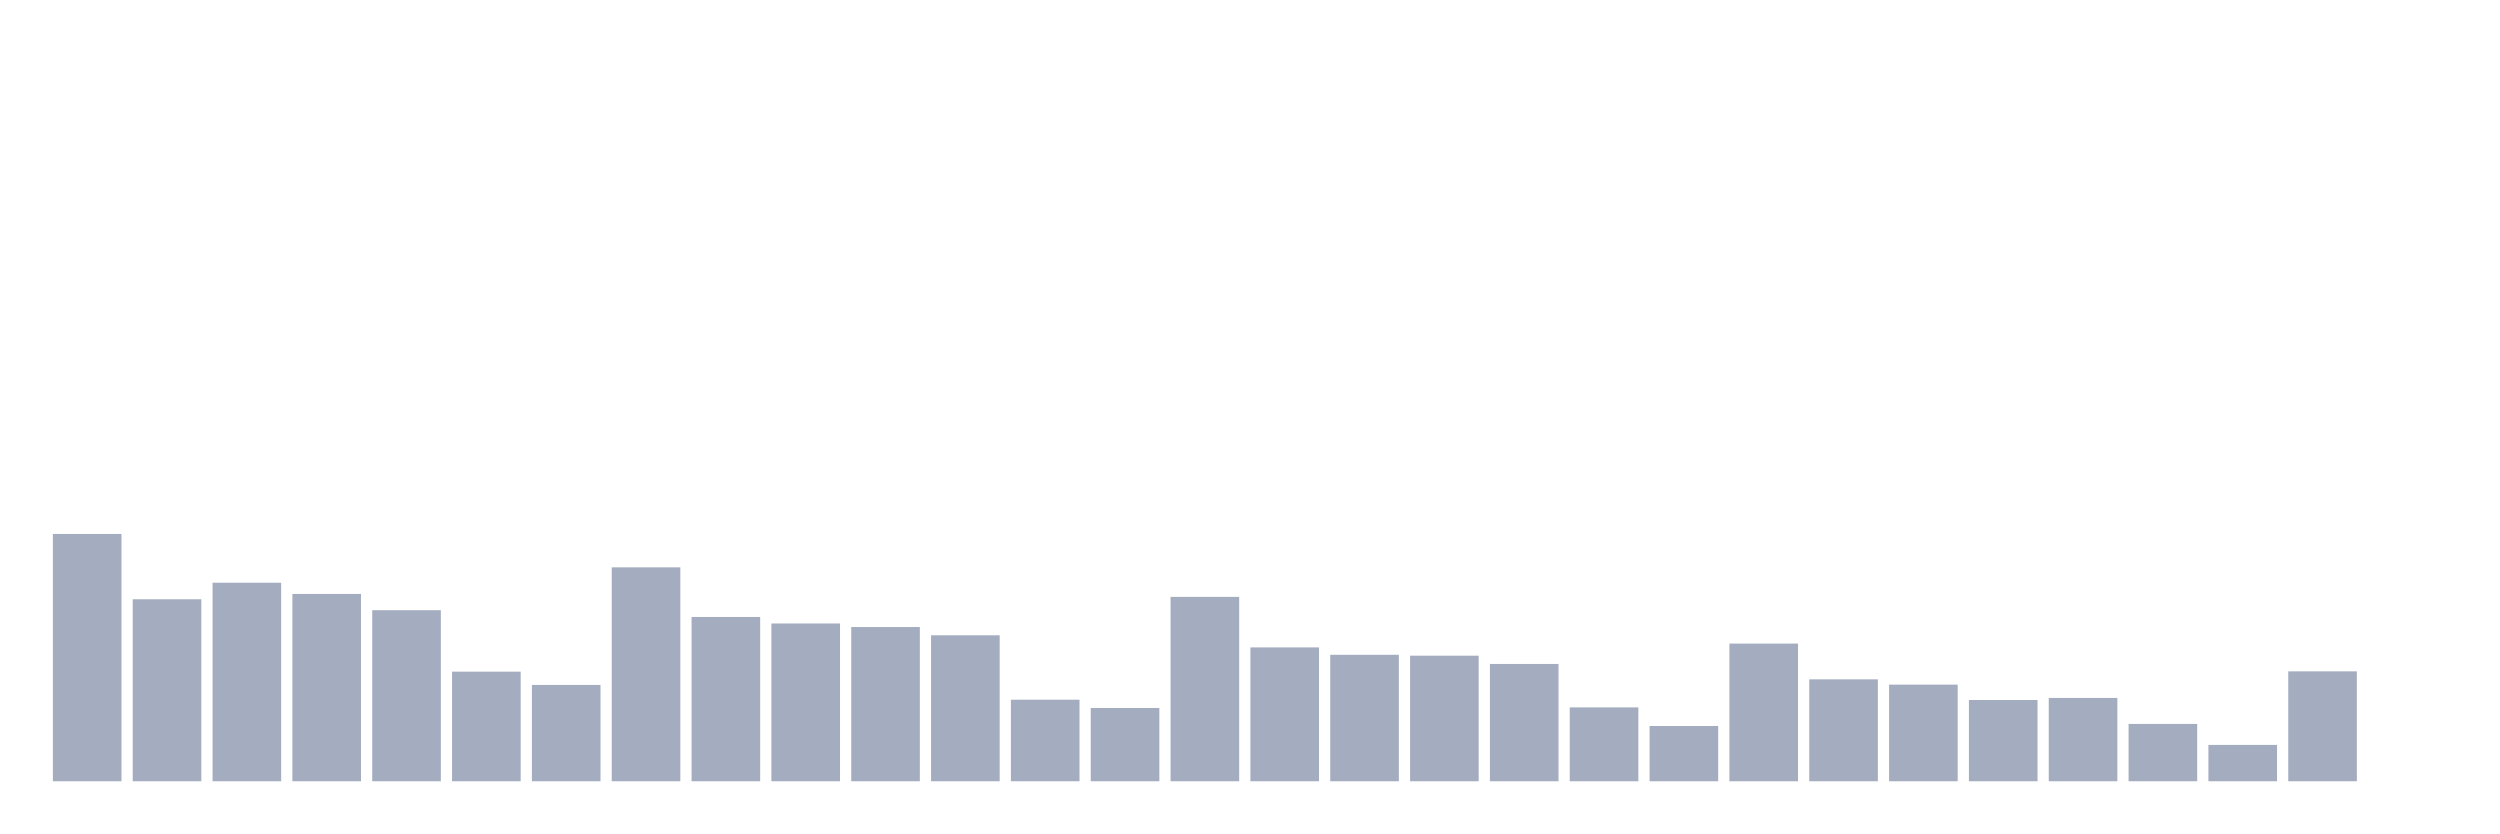
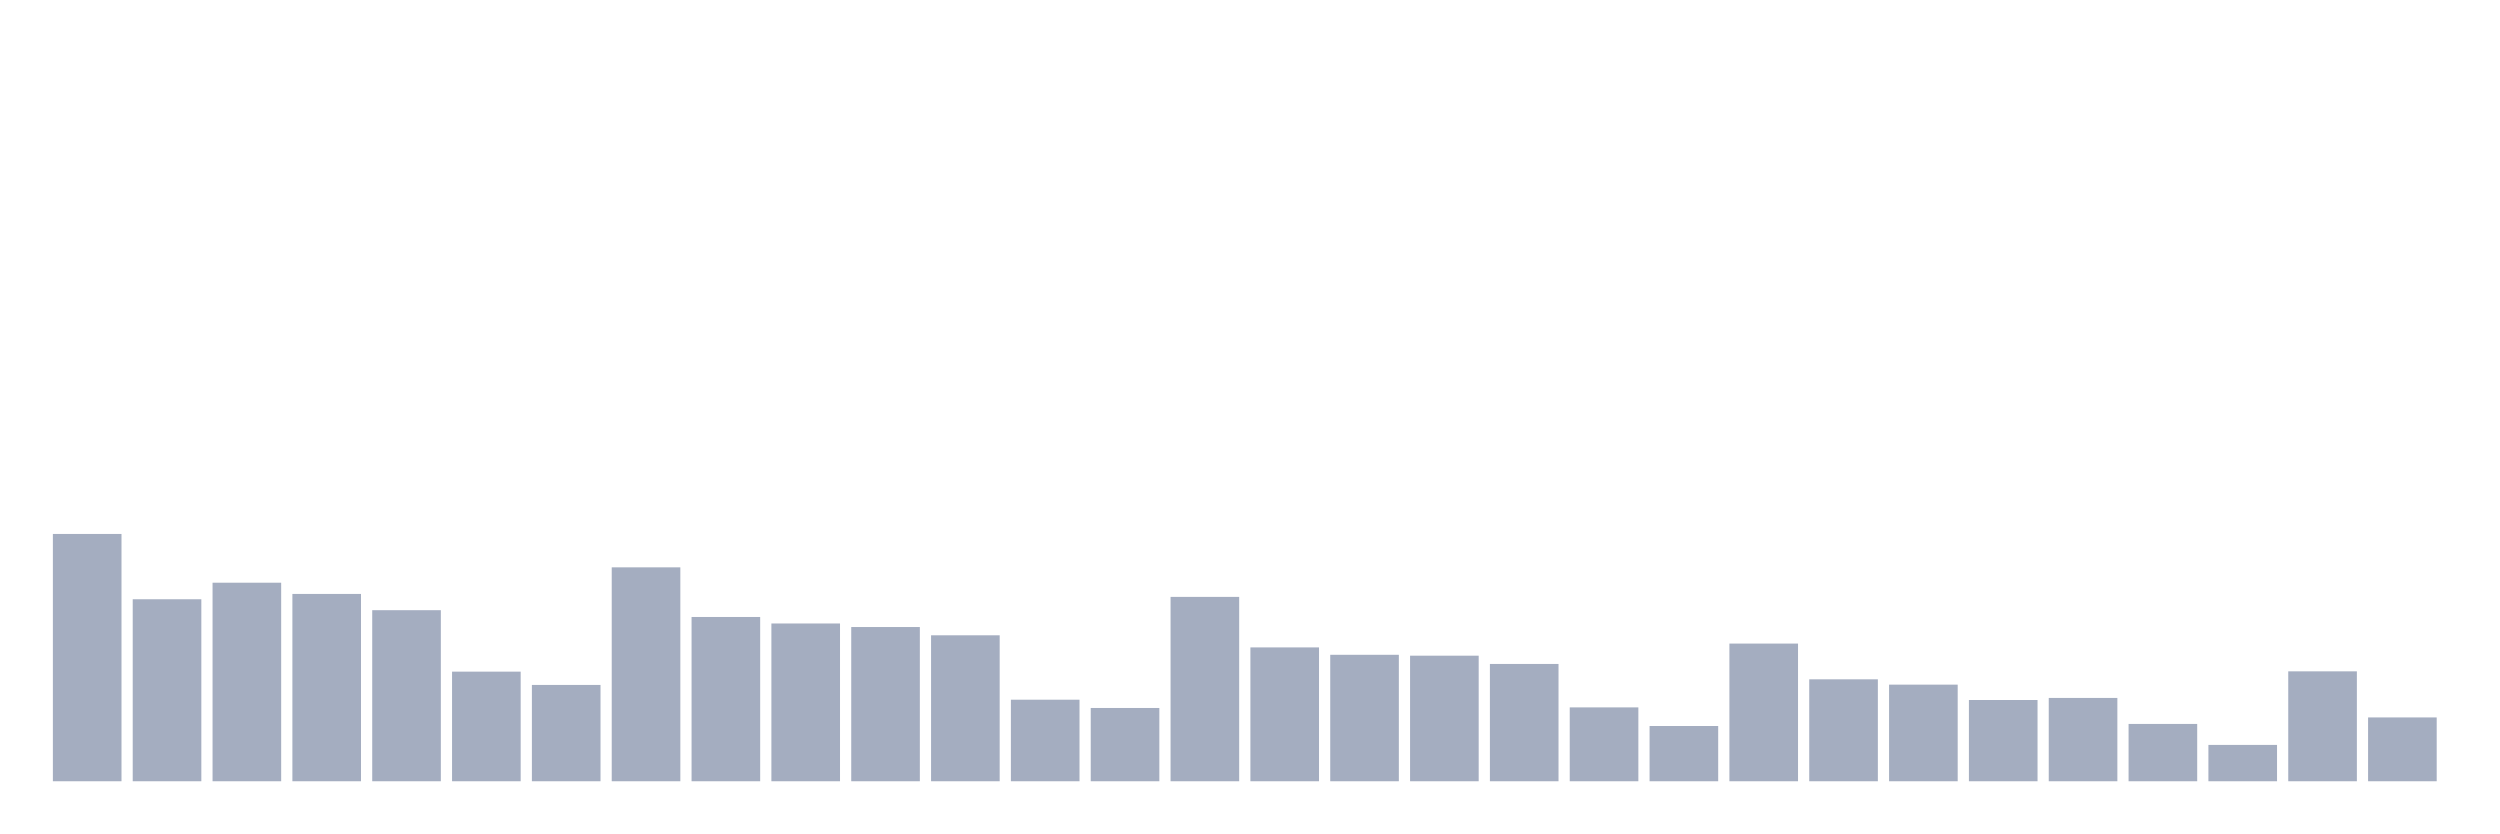
<svg xmlns="http://www.w3.org/2000/svg" viewBox="0 0 480 160">
  <g transform="translate(10,10)">
    <rect class="bar" x="0.153" width="13.175" y="92.52" height="47.48" fill="rgb(164,173,192)" />
    <rect class="bar" x="15.482" width="13.175" y="105.057" height="34.943" fill="rgb(164,173,192)" />
    <rect class="bar" x="30.81" width="13.175" y="101.88" height="38.12" fill="rgb(164,173,192)" />
    <rect class="bar" x="46.138" width="13.175" y="104.036" height="35.964" fill="rgb(164,173,192)" />
    <rect class="bar" x="61.466" width="13.175" y="107.156" height="32.844" fill="rgb(164,173,192)" />
    <rect class="bar" x="76.794" width="13.175" y="118.955" height="21.045" fill="rgb(164,173,192)" />
    <rect class="bar" x="92.123" width="13.175" y="121.507" height="18.493" fill="rgb(164,173,192)" />
    <rect class="bar" x="107.451" width="13.175" y="98.93" height="41.07" fill="rgb(164,173,192)" />
    <rect class="bar" x="122.779" width="13.175" y="108.46" height="31.54" fill="rgb(164,173,192)" />
    <rect class="bar" x="138.107" width="13.175" y="109.708" height="30.292" fill="rgb(164,173,192)" />
    <rect class="bar" x="153.436" width="13.175" y="110.389" height="29.611" fill="rgb(164,173,192)" />
    <rect class="bar" x="168.764" width="13.175" y="111.977" height="28.023" fill="rgb(164,173,192)" />
    <rect class="bar" x="184.092" width="13.175" y="124.344" height="15.656" fill="rgb(164,173,192)" />
    <rect class="bar" x="199.42" width="13.175" y="125.932" height="14.068" fill="rgb(164,173,192)" />
    <rect class="bar" x="214.748" width="13.175" y="104.603" height="35.397" fill="rgb(164,173,192)" />
    <rect class="bar" x="230.077" width="13.175" y="114.303" height="25.697" fill="rgb(164,173,192)" />
    <rect class="bar" x="245.405" width="13.175" y="115.721" height="24.279" fill="rgb(164,173,192)" />
    <rect class="bar" x="260.733" width="13.175" y="115.891" height="24.109" fill="rgb(164,173,192)" />
    <rect class="bar" x="276.061" width="13.175" y="117.48" height="22.52" fill="rgb(164,173,192)" />
    <rect class="bar" x="291.39" width="13.175" y="125.818" height="14.182" fill="rgb(164,173,192)" />
    <rect class="bar" x="306.718" width="13.175" y="129.392" height="10.608" fill="rgb(164,173,192)" />
    <rect class="bar" x="322.046" width="13.175" y="113.566" height="26.434" fill="rgb(164,173,192)" />
    <rect class="bar" x="337.374" width="13.175" y="120.429" height="19.571" fill="rgb(164,173,192)" />
    <rect class="bar" x="352.702" width="13.175" y="121.451" height="18.549" fill="rgb(164,173,192)" />
    <rect class="bar" x="368.031" width="13.175" y="124.4" height="15.6" fill="rgb(164,173,192)" />
    <rect class="bar" x="383.359" width="13.175" y="124.003" height="15.997" fill="rgb(164,173,192)" />
    <rect class="bar" x="398.687" width="13.175" y="128.995" height="11.005" fill="rgb(164,173,192)" />
    <rect class="bar" x="414.015" width="13.175" y="133.023" height="6.977" fill="rgb(164,173,192)" />
    <rect class="bar" x="429.344" width="13.175" y="118.898" height="21.102" fill="rgb(164,173,192)" />
-     <rect class="bar" x="444.672" width="13.175" y="140" height="0" fill="rgb(164,173,192)" />
+     <rect class="bar" x="444.672" width="13.175" y="127.747" height="12.253" fill="rgb(164,173,192)" />
  </g>
</svg>
